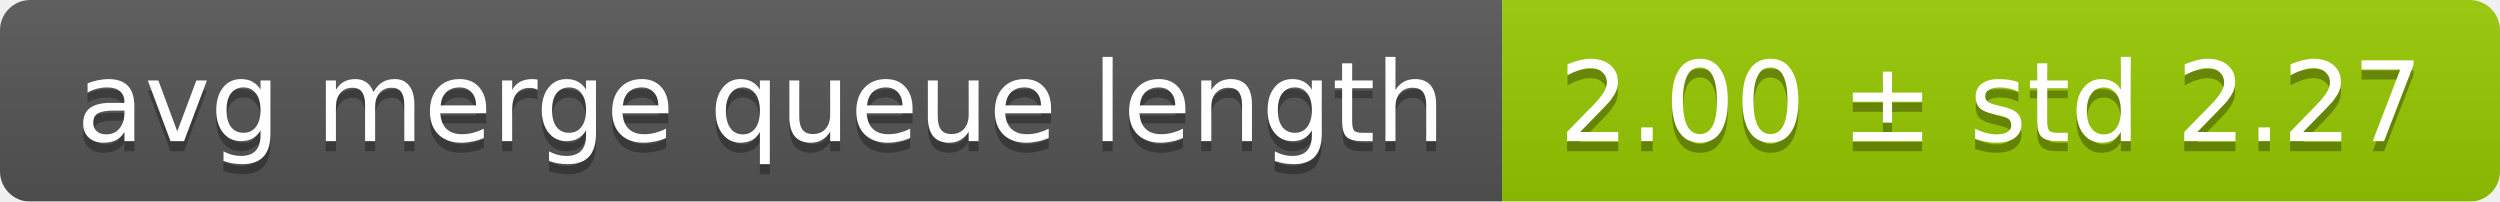
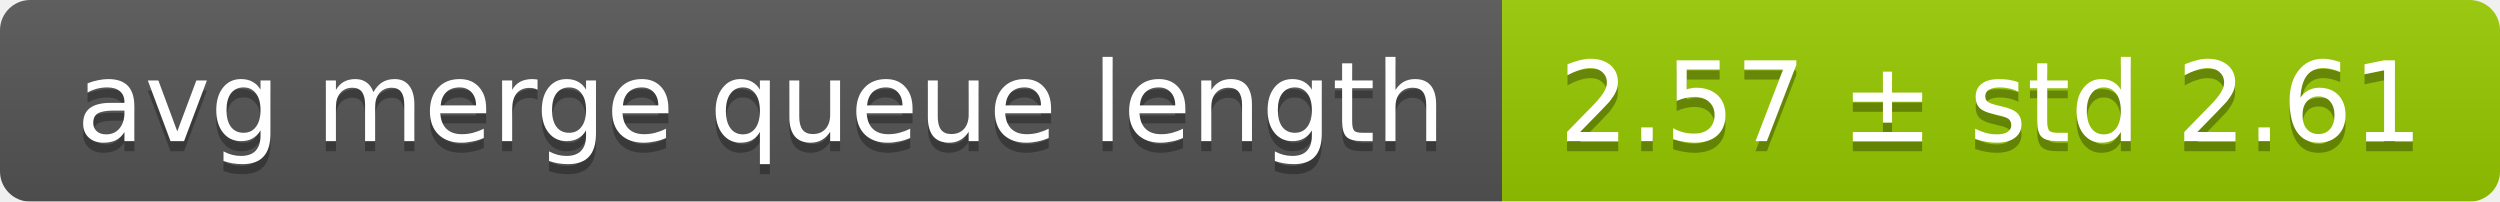
<svg xmlns="http://www.w3.org/2000/svg" width="248" height="20">
  <linearGradient id="smooth" x2="0" y2="100%">
    <stop offset="0" stop-color="#bbb" stop-opacity=".1" />
    <stop offset="1" stop-opacity=".1" />
  </linearGradient>
  <mask id="round">
    <rect width="248" height="20" rx="3" fill="#fff" />
  </mask>
  <g mask="url(#round)">
    <rect width="149" height="20" fill="#555" />
    <rect x="149" width="99" height="20" fill="#97ca00" />
    <rect width="248" height="20" fill="url(#smooth)" />
  </g>
  <g fill="#fff" text-anchor="middle" font-family="DejaVu Sans,Verdana,Geneva,sans-serif" font-size="11">
    <text x="75.5" y="15" fill="#010101" fill-opacity=".3">avg merge queue length</text>
    <text x="75.5" y="14">avg merge queue length</text>
-     <text x="197.5" y="15" fill="#010101" fill-opacity=".3">2.00 ± std 2.27</text>
-     <text x="197.5" y="14">2.00 ± std 2.27</text>
+     <text x="197.5" y="15" fill="#010101" fill-opacity=".3">2.57 ± std 2.61</text>
+     <text x="197.5" y="14">2.57 ± std 2.61</text>
  </g>
</svg>
